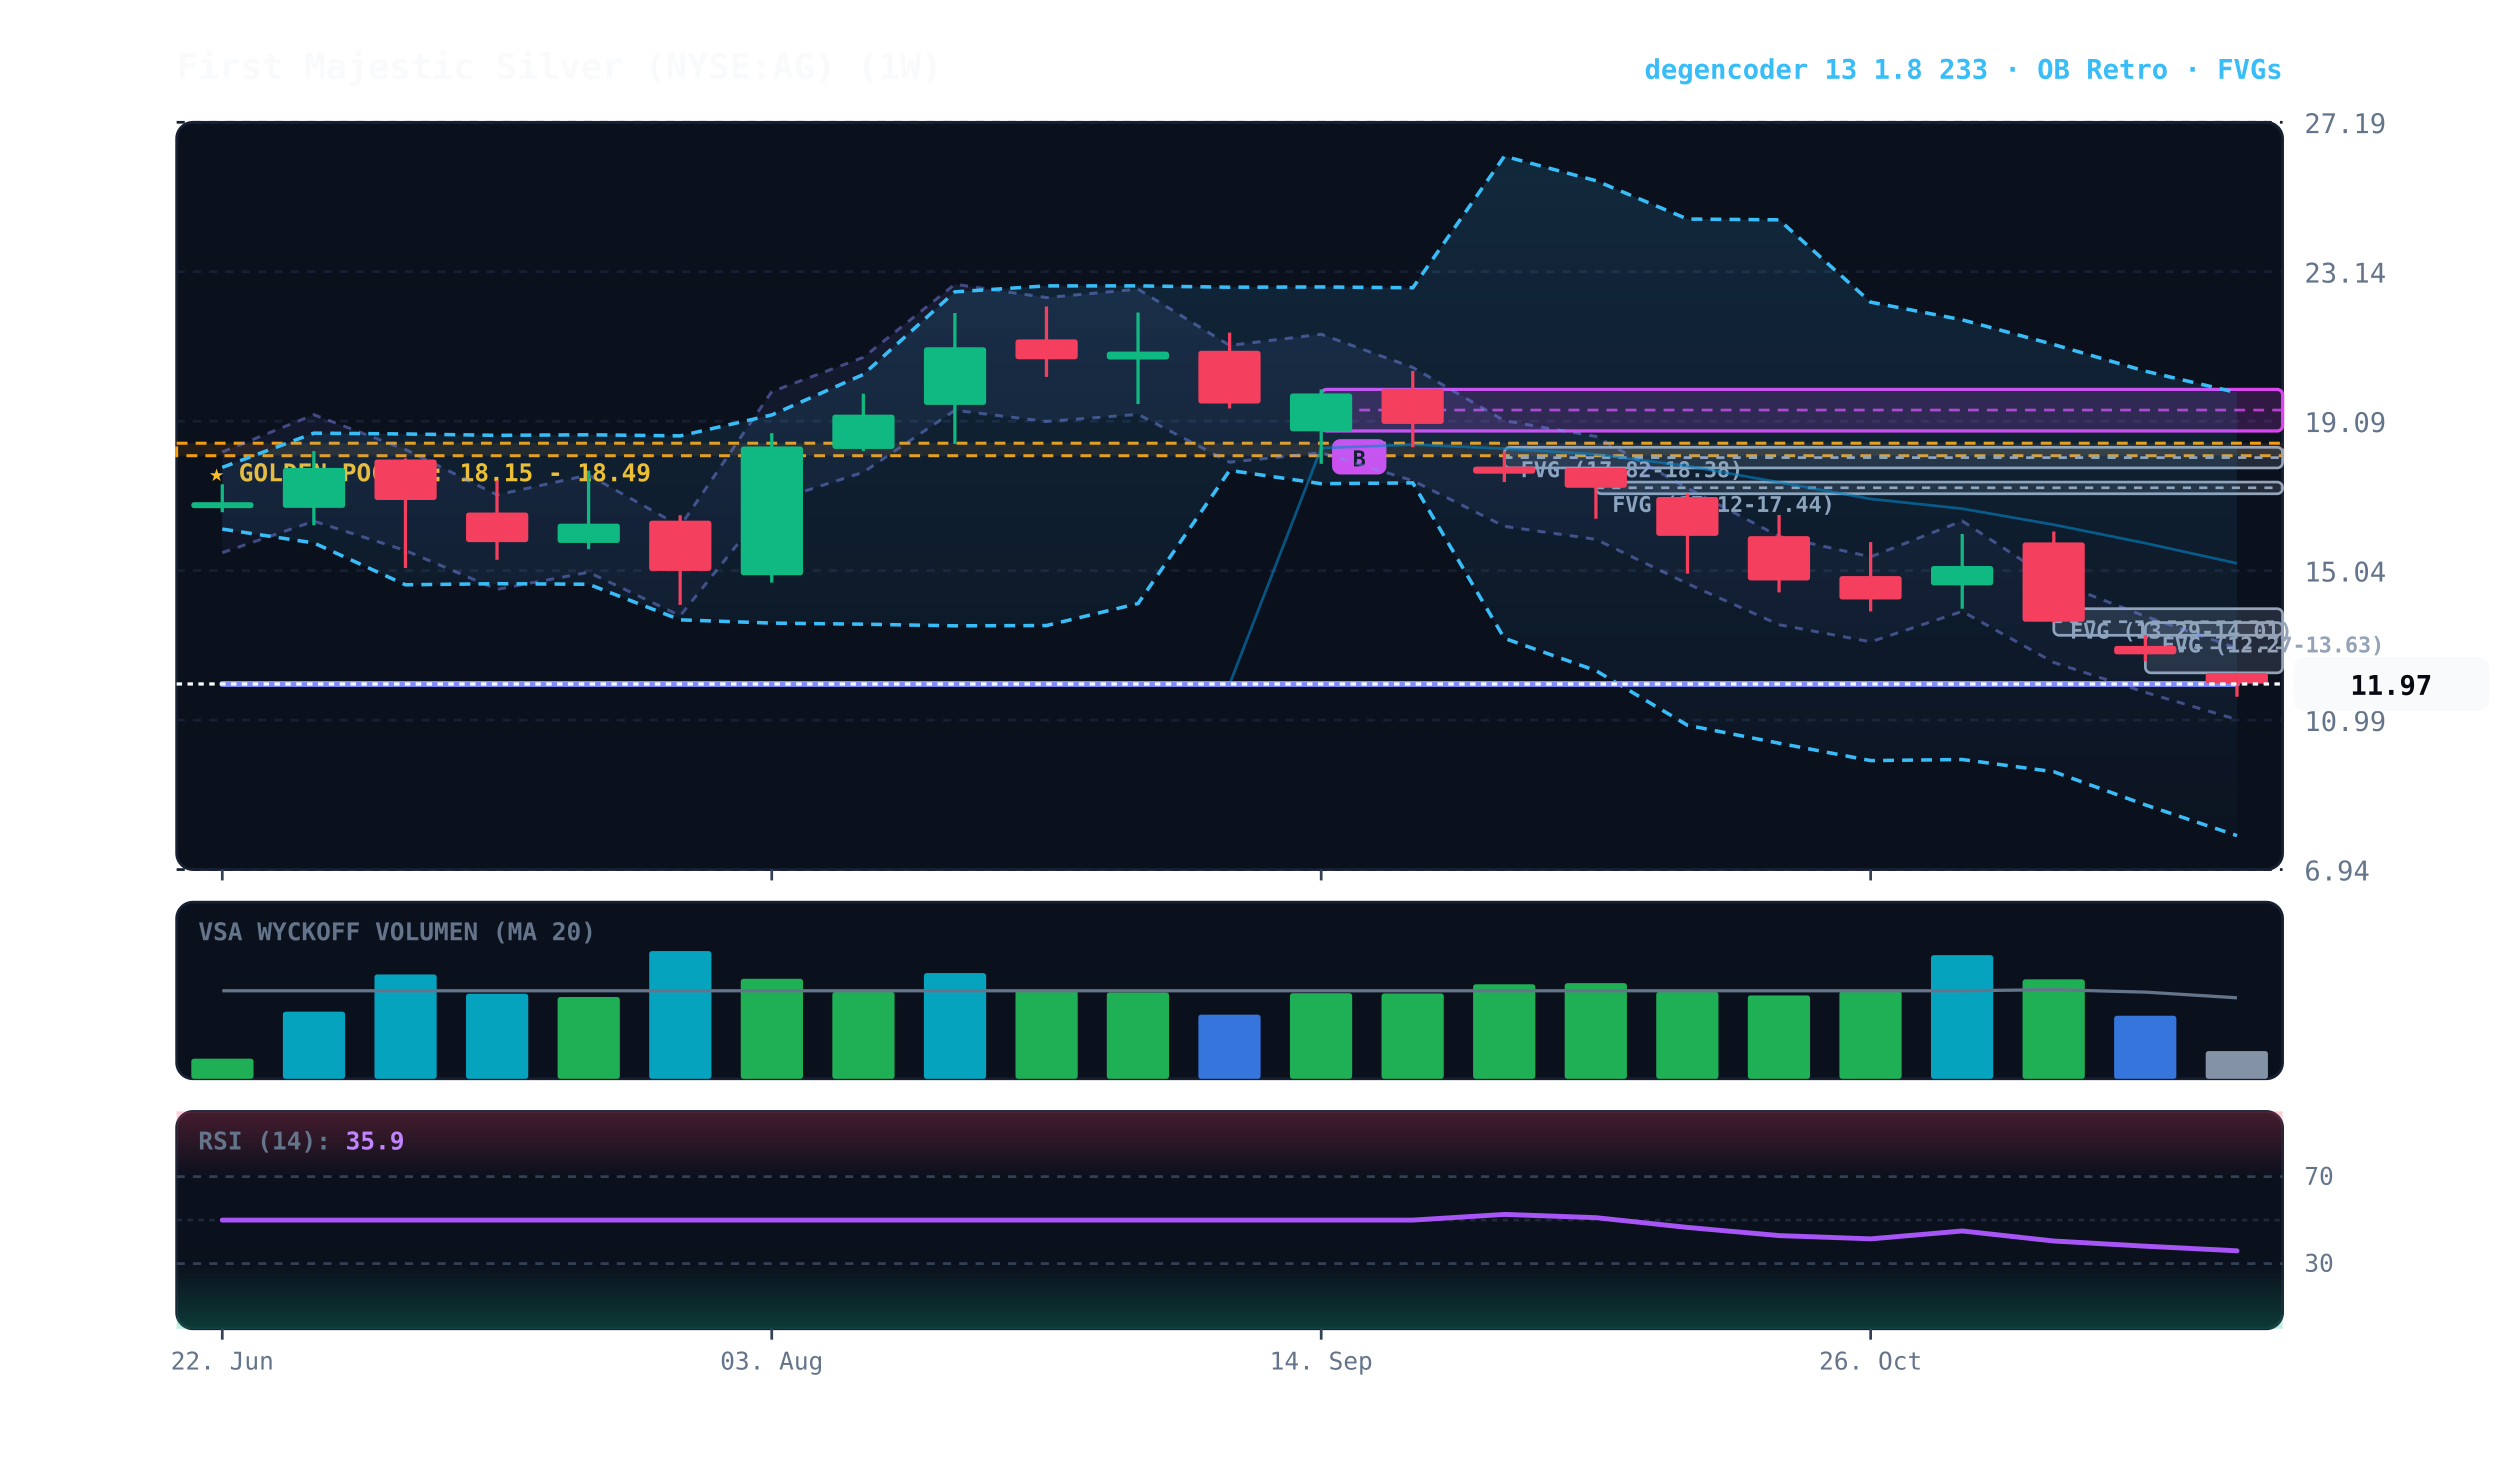
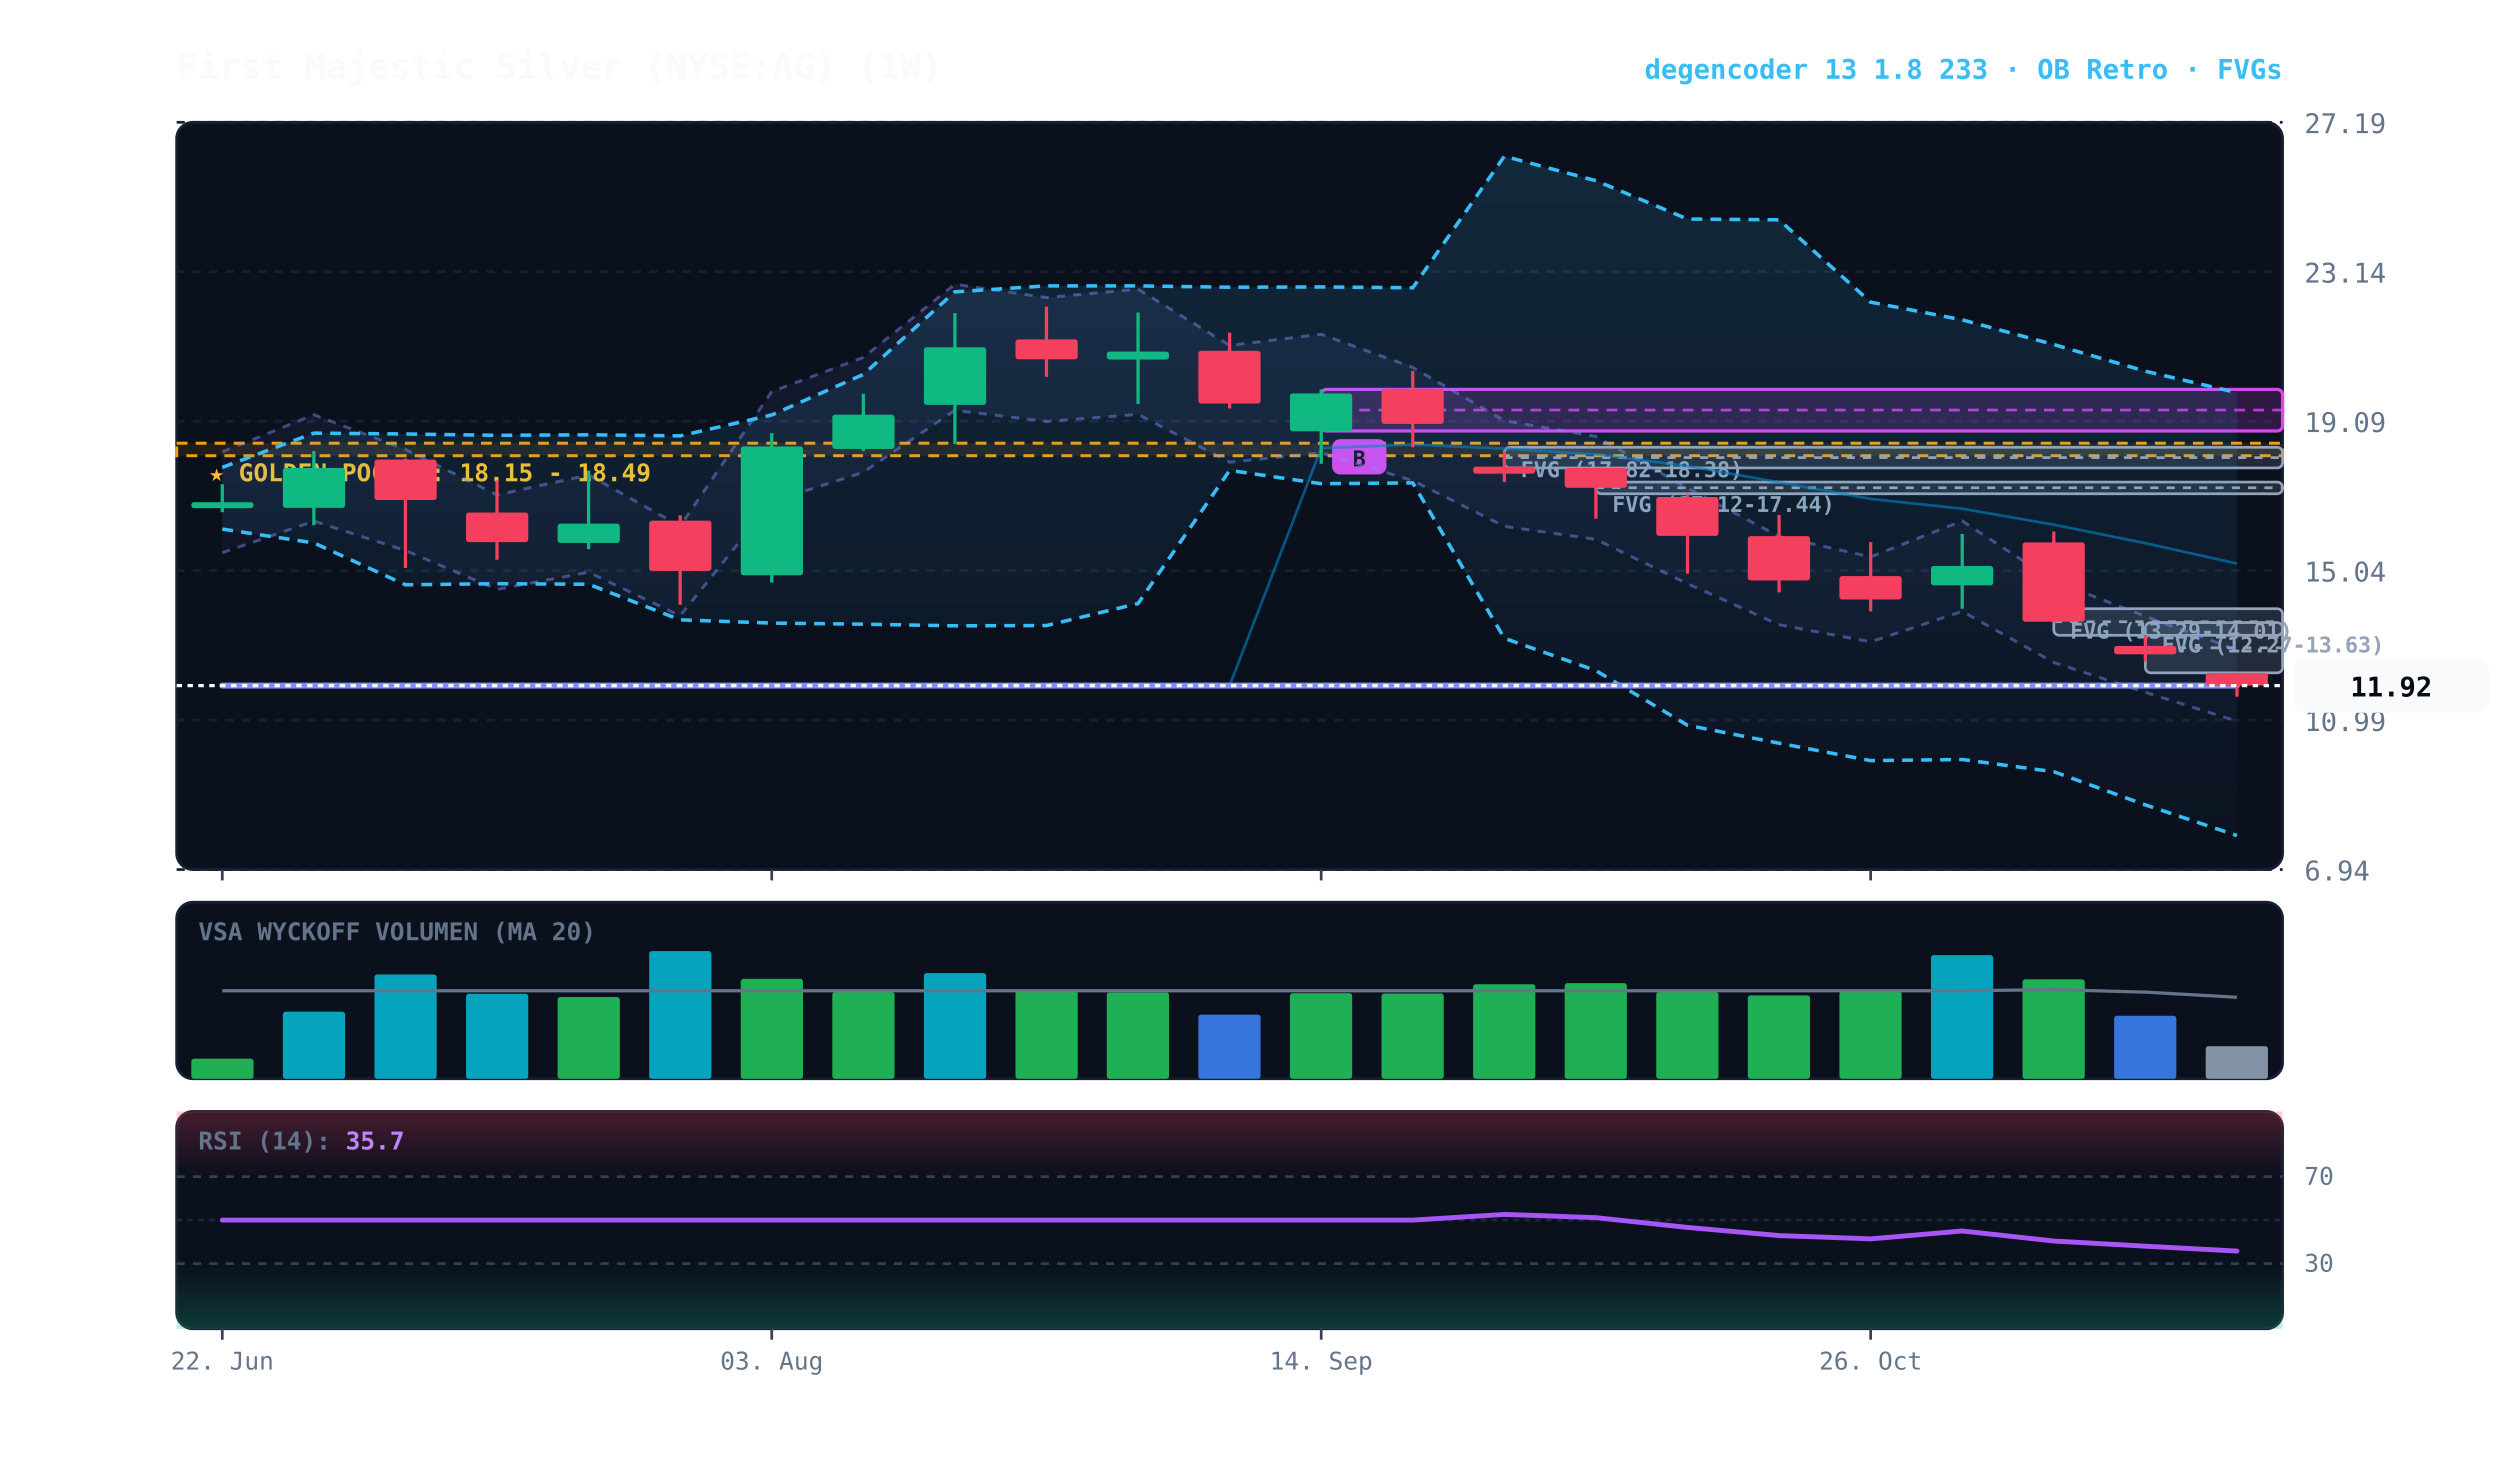
<svg xmlns="http://www.w3.org/2000/svg" viewBox="0 0 920 540" width="100%" height="100%" style="background:#070a13; font-family:'JetBrains Mono', monospace;">
  <defs>
    <linearGradient id="cloud-grad" x1="0%" y1="0%" x2="0%" y2="100%">
      <stop offset="0%" stop-color="#38bdf8" stop-opacity="0.14" />
      <stop offset="100%" stop-color="#38bdf8" stop-opacity="0.02" />
    </linearGradient>
    <linearGradient id="rfe-cloud" x1="0%" y1="0%" x2="0%" y2="100%">
      <stop offset="0%" stop-color="#818cf8" stop-opacity="0.09" />
      <stop offset="100%" stop-color="#818cf8" stop-opacity="0.02" />
    </linearGradient>
    <linearGradient id="rsi-overbought" x1="0%" y1="0%" x2="0%" y2="100%">
      <stop offset="0%" stop-color="#f43f5e" stop-opacity="0.25" />
      <stop offset="100%" stop-color="#f43f5e" stop-opacity="0.0" />
    </linearGradient>
    <linearGradient id="rsi-oversold" x1="0%" y1="0%" x2="0%" y2="100%">
      <stop offset="0%" stop-color="#10b981" stop-opacity="0.0" />
      <stop offset="100%" stop-color="#10b981" stop-opacity="0.25" />
    </linearGradient>
  </defs>
  <rect x="65" y="45" width="775" height="275" fill="#0b101d" rx="6" stroke="#172033" stroke-width="1" />
  <rect x="65" y="332" width="775" height="65" fill="#0b101d" rx="6" stroke="#172033" stroke-width="1" />
  <rect x="65" y="409" width="775" height="80" fill="#0b101d" rx="6" stroke="#172033" stroke-width="1" />
  <line x1="65" y1="320.0" x2="840" y2="320.0" stroke="#172033" stroke-dasharray="3,3" stroke-width="1" />
  <text x="848" y="324.0" fill="#64748b" font-size="10" text-anchor="start">6.94</text>
  <line x1="65" y1="265.0" x2="840" y2="265.0" stroke="#172033" stroke-dasharray="3,3" stroke-width="1" />
  <text x="848" y="269.0" fill="#64748b" font-size="10" text-anchor="start">10.99</text>
  <line x1="65" y1="210.0" x2="840" y2="210.0" stroke="#172033" stroke-dasharray="3,3" stroke-width="1" />
  <text x="848" y="214.0" fill="#64748b" font-size="10" text-anchor="start">15.04</text>
  <line x1="65" y1="155.0" x2="840" y2="155.0" stroke="#172033" stroke-dasharray="3,3" stroke-width="1" />
  <text x="848" y="159.0" fill="#64748b" font-size="10" text-anchor="start">19.09</text>
  <line x1="65" y1="100.0" x2="840" y2="100.0" stroke="#172033" stroke-dasharray="3,3" stroke-width="1" />
  <text x="848" y="104.0" fill="#64748b" font-size="10" text-anchor="start">23.14</text>
  <line x1="65" y1="45.0" x2="840" y2="45.0" stroke="#172033" stroke-dasharray="3,3" stroke-width="1" />
  <text x="848" y="49.0" fill="#64748b" font-size="10" text-anchor="start">27.19</text>
  <rect x="65" y="163.1" width="775" height="4.6" fill="rgba(245, 158, 11, 0.10)" stroke="#f59e0b" stroke-dasharray="4,3" stroke-width="1.1" />
  <text x="77" y="177.1" fill="#fbbf24" font-size="9" font-weight="bold">★ GOLDEN POCKET: 18.15 - 18.49</text>
  <rect x="789.5" y="229.1" width="50.5" height="18.5" fill="rgba(148, 163, 184, 0.18)" stroke="#94a3b8" stroke-width="1" rx="2" />
  <line x1="789.5" y1="238.4" x2="840" y2="238.4" stroke="#94a3b8" stroke-dasharray="3,3" stroke-width="1" />
  <text x="795.5" y="240.1" fill="#94a3b8" font-size="8" font-weight="bold">FVG (12.27-13.63)</text>
  <rect x="755.8" y="224.0" width="84.2" height="9.8" fill="rgba(148, 163, 184, 0.18)" stroke="#94a3b8" stroke-width="1" rx="2" />
  <line x1="755.8" y1="228.8" x2="840" y2="228.8" stroke="#94a3b8" stroke-dasharray="3,3" stroke-width="1" />
  <text x="761.8" y="235.0" fill="#94a3b8" font-size="8" font-weight="bold">FVG (13.29-14.01)</text>
  <rect x="587.3" y="177.4" width="252.7" height="4.3" fill="rgba(148, 163, 184, 0.18)" stroke="#94a3b8" stroke-width="1" rx="2" />
  <line x1="587.3" y1="179.5" x2="840" y2="179.5" stroke="#94a3b8" stroke-dasharray="3,3" stroke-width="1" />
  <text x="593.3" y="188.4" fill="#94a3b8" font-size="8" font-weight="bold">FVG (17.12-17.44)</text>
  <rect x="553.6" y="164.6" width="286.4" height="7.6" fill="rgba(148, 163, 184, 0.18)" stroke="#94a3b8" stroke-width="1" rx="2" />
  <line x1="553.6" y1="168.4" x2="840" y2="168.4" stroke="#94a3b8" stroke-dasharray="3,3" stroke-width="1" />
  <text x="559.6" y="175.6" fill="#94a3b8" font-size="8" font-weight="bold">FVG (17.82-18.38)</text>
  <rect x="486.2" y="143.3" width="353.8" height="15.3" fill="rgba(217, 70, 239, 0.18)" stroke="#d946ef" stroke-width="1.2" rx="2" />
  <line x1="486.2" y1="150.9" x2="840" y2="150.9" stroke="#d946ef" stroke-dasharray="4,3" stroke-width="1.0" opacity="0.8" />
  <rect x="490.2" y="161.6" width="20" height="13" fill="#d946ef" rx="3" />
  <text x="500.2" y="171.6" fill="#070a13" font-size="8" font-weight="bold" text-anchor="middle">B</text>
-   <polygon points="81.8,166.3 115.5,152.6 149.2,165.4 182.9,182.1 216.6,174.8 250.3,193.6 284.0,144.1 317.7,131.5 351.4,104.6 385.1,109.5 418.8,106.4 452.5,127.1 486.2,123.0 519.9,135.2 553.6,154.8 587.3,160.6 621.0,179.6 654.7,197.4 688.4,204.9 722.1,191.7 755.8,213.8 789.5,226.8 823.2,238.5 823.2,264.8 789.5,254.8 755.8,243.8 722.1,225.0 688.4,236.2 654.7,229.9 621.0,214.8 587.3,198.5 553.6,193.7 519.9,176.9 486.2,166.6 452.5,170.1 418.8,152.5 385.1,155.1 351.4,151.0 317.7,173.8 284.0,184.6 250.3,226.6 216.6,210.6 182.9,216.9 149.2,202.6 115.5,191.8 81.8,203.4" fill="url(#rfe-cloud)" />
-   <polyline points="81.8,166.3 115.5,152.6 149.2,165.4 182.9,182.1 216.6,174.8 250.3,193.6 284.0,144.1 317.7,131.5 351.4,104.6 385.1,109.5 418.8,106.4 452.5,127.1 486.2,123.0 519.9,135.2 553.6,154.8 587.3,160.6 621.0,179.6 654.7,197.4 688.4,204.9 722.1,191.7 755.8,213.8 789.5,226.8 823.2,238.5" fill="none" stroke="#818cf8" stroke-width="1.1" stroke-opacity="0.45" stroke-dasharray="3,3" />
-   <polyline points="81.8,203.4 115.5,191.8 149.2,202.6 182.9,216.9 216.6,210.6 250.3,226.6 284.0,184.6 317.7,173.8 351.4,151.0 385.1,155.1 418.8,152.5 452.5,170.1 486.2,166.6 519.9,176.9 553.6,193.7 587.3,198.5 621.0,214.8 654.7,229.9 688.4,236.2 722.1,225.0 755.8,243.8 789.5,254.8 823.2,264.8" fill="none" stroke="#818cf8" stroke-width="1.1" stroke-opacity="0.45" stroke-dasharray="3,3" />
+   <polygon points="81.8,166.3 115.5,152.6 149.2,165.4 182.9,182.1 216.6,174.8 250.3,193.6 284.0,144.1 317.7,131.5 351.4,104.6 385.1,109.5 418.8,106.4 452.5,127.1 486.2,123.0 519.9,135.2 553.6,154.8 587.3,160.6 621.0,179.6 654.7,197.4 688.4,204.9 722.1,191.7 755.8,213.8 789.5,226.8 823.2,239.2 823.2,265.4 789.5,254.8 755.8,243.8 722.1,225.0 688.4,236.2 654.7,229.9 621.0,214.8 587.3,198.5 553.6,193.7 519.9,176.9 486.2,166.6 452.5,170.1 418.8,152.5 385.1,155.1 351.4,151.0 317.7,173.8 284.0,184.6 250.3,226.6 216.6,210.6 182.9,216.9 149.2,202.6 115.5,191.8 81.8,203.4" fill="url(#rfe-cloud)" />
+   <polyline points="81.8,166.3 115.5,152.6 149.2,165.4 182.9,182.1 216.6,174.8 250.3,193.6 284.0,144.1 317.7,131.5 351.4,104.6 385.1,109.5 418.8,106.4 452.5,127.1 486.2,123.0 519.9,135.2 553.6,154.8 587.3,160.6 621.0,179.6 654.7,197.4 688.4,204.9 722.1,191.7 755.8,213.8 789.5,226.8 823.2,239.2" fill="none" stroke="#818cf8" stroke-width="1.1" stroke-opacity="0.45" stroke-dasharray="3,3" />
+   <polyline points="81.8,203.4 115.5,191.8 149.2,202.6 182.9,216.9 216.6,210.6 250.3,226.6 284.0,184.6 317.7,173.8 351.4,151.0 385.1,155.1 418.8,152.5 452.5,170.1 486.2,166.6 519.9,176.9 553.6,193.7 587.3,198.5 621.0,214.8 654.7,229.9 688.4,236.2 722.1,225.0 755.8,243.8 789.5,254.8 823.2,265.4" fill="none" stroke="#818cf8" stroke-width="1.1" stroke-opacity="0.45" stroke-dasharray="3,3" />
  <polygon points="81.8,172.0 115.5,159.4 149.2,159.7 182.9,160.2 216.6,160.0 250.3,160.4 284.0,152.7 317.7,137.8 351.4,107.4 385.1,105.2 418.8,105.2 452.5,105.7 486.2,105.6 519.9,105.9 553.6,57.5 587.3,66.5 621.0,80.6 654.7,80.9 688.4,111.2 722.1,117.7 755.8,126.8 789.5,136.6 823.2,144.5 823.2,307.5 789.5,296.2 755.8,284.0 722.1,279.5 688.4,279.9 654.7,273.5 621.0,266.9 587.3,246.8 553.6,234.9 519.9,177.7 486.2,178.0 452.5,173.1 418.8,222.1 385.1,230.2 351.4,230.3 317.7,229.7 284.0,229.3 250.3,228.1 216.6,215.0 182.9,214.8 149.2,215.2 115.5,199.8 81.8,194.7" fill="url(#cloud-grad)" />
  <polyline points="81.8,172.0 115.5,159.4 149.2,159.7 182.9,160.2 216.6,160.0 250.3,160.4 284.0,152.7 317.7,137.8 351.4,107.4 385.1,105.2 418.8,105.2 452.5,105.7 486.2,105.6 519.9,105.9 553.6,57.5 587.3,66.5 621.0,80.6 654.7,80.9 688.4,111.2 722.1,117.7 755.8,126.8 789.5,136.6 823.2,144.5" fill="none" stroke="#38bdf8" stroke-width="1.3" stroke-dasharray="4,3" />
  <polyline points="81.8,194.7 115.5,199.8 149.2,215.2 182.9,214.8 216.6,215.0 250.3,228.1 284.0,229.3 317.7,229.7 351.4,230.3 385.1,230.2 418.8,222.1 452.5,173.1 486.2,178.0 519.9,177.7 553.6,234.9 587.3,246.8 621.0,266.9 654.7,273.5 688.4,279.9 722.1,279.5 755.8,284.0 789.5,296.2 823.2,307.5" fill="none" stroke="#38bdf8" stroke-width="1.3" stroke-dasharray="4,3" />
-   <polyline points="81.8,251.7 115.5,251.7 149.2,251.7 182.9,251.7 216.6,251.7 250.3,251.7 284.0,251.7 317.7,251.7 351.4,251.7 385.1,251.7 418.8,251.7 452.5,251.7 486.2,164.9 519.9,163.6 553.6,165.1 587.3,167.2 621.0,171.5 654.7,177.5 688.4,183.6 722.1,187.2 755.8,193.1 789.5,199.9 823.2,207.3" fill="none" stroke="#0284c7" stroke-width="1.0" stroke-opacity="0.6" />
-   <polyline points="81.8,251.7 115.5,251.7 149.2,251.7 182.9,251.7 216.6,251.7 250.3,251.7 284.0,251.7 317.7,251.7 351.4,251.7 385.1,251.7 418.8,251.7 452.5,251.7 486.2,251.7 519.9,251.7 553.6,251.7 587.3,251.7 621.0,251.7 654.7,251.7 688.4,251.7 722.1,251.7 755.8,251.7 789.5,251.7 823.2,251.7" fill="none" stroke="#818cf8" stroke-width="2.2" stroke-linecap="round" />
+   <polyline points="81.8,252.3 115.5,252.3 149.2,252.3 182.9,252.3 216.6,252.3 250.3,252.3 284.0,252.3 317.7,252.3 351.4,252.3 385.1,252.3 418.8,252.3 452.5,252.3 486.2,164.9 519.9,163.6 553.6,165.1 587.3,167.2 621.0,171.5 654.7,177.5 688.4,183.6 722.1,187.2 755.8,193.1 789.5,199.9 823.2,207.4" fill="none" stroke="#0284c7" stroke-width="1.0" stroke-opacity="0.6" />
+   <polyline points="81.8,252.3 115.5,252.3 149.2,252.3 182.9,252.3 216.6,252.3 250.3,252.3 284.0,252.3 317.7,252.3 351.4,252.3 385.1,252.3 418.8,252.3 452.5,252.3 486.2,252.3 519.9,252.3 553.6,252.3 587.3,252.3 621.0,252.3 654.7,252.3 688.4,252.3 722.1,252.3 755.8,252.3 789.5,252.3 823.2,252.3" fill="none" stroke="#818cf8" stroke-width="2.2" stroke-linecap="round" />
  <line x1="81.8" y1="178.2" x2="81.8" y2="188.5" stroke="#10b981" stroke-width="1.2" />
  <rect x="70.4" y="184.8" width="22.9" height="2.2" fill="#10b981" rx="1" />
  <line x1="115.5" y1="166.0" x2="115.5" y2="193.3" stroke="#10b981" stroke-width="1.2" />
  <rect x="104.1" y="172.2" width="22.9" height="14.7" fill="#10b981" rx="1" />
  <line x1="149.2" y1="168.7" x2="149.2" y2="209.0" stroke="#f43f5e" stroke-width="1.2" />
  <rect x="137.8" y="169.1" width="22.9" height="14.9" fill="#f43f5e" rx="1" />
  <line x1="182.9" y1="176.8" x2="182.9" y2="206.0" stroke="#f43f5e" stroke-width="1.2" />
  <rect x="171.5" y="188.6" width="22.9" height="10.9" fill="#f43f5e" rx="1" />
  <line x1="216.6" y1="173.2" x2="216.6" y2="202.1" stroke="#10b981" stroke-width="1.2" />
  <rect x="205.2" y="192.7" width="22.9" height="7.1" fill="#10b981" rx="1" />
  <line x1="250.3" y1="189.6" x2="250.3" y2="222.6" stroke="#f43f5e" stroke-width="1.2" />
  <rect x="238.9" y="191.6" width="22.9" height="18.5" fill="#f43f5e" rx="1" />
  <line x1="284.0" y1="159.4" x2="284.0" y2="214.4" stroke="#10b981" stroke-width="1.2" />
  <rect x="272.6" y="164.3" width="22.9" height="47.4" fill="#10b981" rx="1" />
  <line x1="317.7" y1="144.9" x2="317.7" y2="166.0" stroke="#10b981" stroke-width="1.2" />
  <rect x="306.3" y="152.6" width="22.9" height="12.6" fill="#10b981" rx="1" />
  <line x1="351.4" y1="115.2" x2="351.4" y2="163.4" stroke="#10b981" stroke-width="1.2" />
  <rect x="340.0" y="127.8" width="22.9" height="21.2" fill="#10b981" rx="1" />
  <line x1="385.1" y1="112.8" x2="385.1" y2="138.7" stroke="#f43f5e" stroke-width="1.2" />
  <rect x="373.7" y="124.9" width="22.9" height="7.3" fill="#f43f5e" rx="1" />
  <line x1="418.8" y1="115.0" x2="418.8" y2="148.7" stroke="#10b981" stroke-width="1.2" />
  <rect x="407.3" y="129.4" width="22.9" height="2.9" fill="#10b981" rx="1" />
  <line x1="452.5" y1="122.4" x2="452.5" y2="150.3" stroke="#f43f5e" stroke-width="1.2" />
  <rect x="441.0" y="129.1" width="22.9" height="19.4" fill="#f43f5e" rx="1" />
  <line x1="486.2" y1="143.3" x2="486.2" y2="170.7" stroke="#10b981" stroke-width="1.2" />
  <rect x="474.7" y="144.8" width="22.9" height="13.9" fill="#10b981" rx="1" />
  <line x1="519.9" y1="136.5" x2="519.9" y2="164.6" stroke="#f43f5e" stroke-width="1.2" />
  <rect x="508.4" y="143.1" width="22.9" height="12.9" fill="#f43f5e" rx="1" />
  <line x1="553.6" y1="166.1" x2="553.6" y2="177.4" stroke="#f43f5e" stroke-width="1.2" />
  <rect x="542.1" y="171.7" width="22.9" height="2.6" fill="#f43f5e" rx="1" />
  <line x1="587.3" y1="172.2" x2="587.3" y2="190.9" stroke="#f43f5e" stroke-width="1.2" />
  <rect x="575.8" y="172.2" width="22.9" height="7.3" fill="#f43f5e" rx="1" />
  <line x1="621.0" y1="181.7" x2="621.0" y2="211.1" stroke="#f43f5e" stroke-width="1.2" />
  <rect x="609.5" y="182.9" width="22.9" height="14.3" fill="#f43f5e" rx="1" />
  <line x1="654.7" y1="189.5" x2="654.7" y2="218.0" stroke="#f43f5e" stroke-width="1.2" />
  <rect x="643.2" y="197.3" width="22.9" height="16.3" fill="#f43f5e" rx="1" />
  <line x1="688.4" y1="199.5" x2="688.4" y2="225.0" stroke="#f43f5e" stroke-width="1.2" />
  <rect x="676.9" y="212.0" width="22.9" height="8.6" fill="#f43f5e" rx="1" />
  <line x1="722.1" y1="196.5" x2="722.1" y2="224.0" stroke="#10b981" stroke-width="1.2" />
  <rect x="710.6" y="208.3" width="22.9" height="7.1" fill="#10b981" rx="1" />
  <line x1="755.8" y1="195.6" x2="755.8" y2="229.1" stroke="#f43f5e" stroke-width="1.2" />
  <rect x="744.3" y="199.6" width="22.9" height="29.2" fill="#f43f5e" rx="1" />
  <line x1="789.5" y1="233.7" x2="789.5" y2="243.4" stroke="#f43f5e" stroke-width="1.2" />
  <rect x="778.0" y="237.7" width="22.9" height="3.1" fill="#f43f5e" rx="1" />
  <line x1="823.2" y1="247.6" x2="823.2" y2="256.4" stroke="#f43f5e" stroke-width="1.2" />
-   <rect x="811.7" y="247.7" width="22.9" height="3.9" fill="#f43f5e" rx="1" />
-   <line x1="65" y1="251.7" x2="840" y2="251.7" stroke="#f8fafc" stroke-width="1.2" stroke-dasharray="2,2" />
-   <rect x="844" y="241.7" width="72" height="20" fill="#f8fafc" rx="4" />
-   <text x="880" y="255.7" fill="#070a13" font-size="10" font-weight="bold" text-anchor="middle">11.97</text>
+   <rect x="811.7" y="247.7" width="22.9" height="4.6" fill="#f43f5e" rx="1" />
+   <line x1="65" y1="252.3" x2="840" y2="252.3" stroke="#f8fafc" stroke-width="1.2" stroke-dasharray="2,2" />
+   <rect x="844" y="242.3" width="72" height="20" fill="#f8fafc" rx="4" />
+   <text x="880" y="256.3" fill="#070a13" font-size="10" font-weight="bold" text-anchor="middle">11.92</text>
  <text x="73" y="346" fill="#64748b" font-size="9" font-weight="bold">VSA WYCKOFF VOLUMEN (MA 20)</text>
  <rect x="70.4" y="389.6" width="22.9" height="7.4" fill="#22c55e" opacity="0.88" rx="1" />
  <rect x="104.1" y="372.3" width="22.9" height="24.7" fill="#06b6d4" opacity="0.88" rx="1" />
  <rect x="137.8" y="358.6" width="22.9" height="38.4" fill="#06b6d4" opacity="0.88" rx="1" />
  <rect x="171.5" y="365.7" width="22.9" height="31.3" fill="#06b6d4" opacity="0.88" rx="1" />
  <rect x="205.2" y="366.9" width="22.9" height="30.1" fill="#22c55e" opacity="0.88" rx="1" />
  <rect x="238.9" y="350.0" width="22.9" height="47.0" fill="#06b6d4" opacity="0.88" rx="1" />
  <rect x="272.6" y="360.2" width="22.9" height="36.8" fill="#22c55e" opacity="0.88" rx="1" />
  <rect x="306.3" y="365.0" width="22.9" height="32.0" fill="#22c55e" opacity="0.88" rx="1" />
  <rect x="340.0" y="358.1" width="22.9" height="38.9" fill="#06b6d4" opacity="0.88" rx="1" />
  <rect x="373.7" y="364.6" width="22.9" height="32.4" fill="#22c55e" opacity="0.88" rx="1" />
  <rect x="407.3" y="365.2" width="22.9" height="31.8" fill="#22c55e" opacity="0.88" rx="1" />
  <rect x="441.0" y="373.4" width="22.9" height="23.6" fill="#3b82f6" opacity="0.88" rx="1" />
  <rect x="474.7" y="365.5" width="22.9" height="31.5" fill="#22c55e" opacity="0.88" rx="1" />
  <rect x="508.4" y="365.6" width="22.9" height="31.4" fill="#22c55e" opacity="0.88" rx="1" />
  <rect x="542.1" y="362.2" width="22.9" height="34.8" fill="#22c55e" opacity="0.88" rx="1" />
  <rect x="575.8" y="361.8" width="22.9" height="35.2" fill="#22c55e" opacity="0.88" rx="1" />
  <rect x="609.5" y="365.0" width="22.9" height="32.0" fill="#22c55e" opacity="0.88" rx="1" />
  <rect x="643.2" y="366.3" width="22.9" height="30.7" fill="#22c55e" opacity="0.88" rx="1" />
  <rect x="676.9" y="364.8" width="22.9" height="32.2" fill="#22c55e" opacity="0.88" rx="1" />
  <rect x="710.6" y="351.5" width="22.9" height="45.5" fill="#06b6d4" opacity="0.88" rx="1" />
  <rect x="744.3" y="360.4" width="22.9" height="36.6" fill="#22c55e" opacity="0.88" rx="1" />
  <rect x="778.0" y="373.8" width="22.9" height="23.2" fill="#3b82f6" opacity="0.88" rx="1" />
-   <rect x="811.7" y="386.8" width="22.9" height="10.2" fill="#94a3b8" opacity="0.88" rx="1" />
-   <polyline points="81.8,364.6 115.5,364.6 149.2,364.6 182.9,364.6 216.6,364.6 250.3,364.6 284.0,364.6 317.7,364.6 351.4,364.6 385.1,364.6 418.8,364.6 452.5,364.6 486.2,364.6 519.9,364.6 553.6,364.6 587.3,364.6 621.0,364.6 654.7,364.6 688.4,364.6 722.1,364.6 755.8,364.2 789.5,365.1 823.2,367.2" fill="none" stroke="#64748b" stroke-width="1.2" />
+   <rect x="811.7" y="385.0" width="22.9" height="12.0" fill="#94a3b8" opacity="0.88" rx="1" />
+   <polyline points="81.8,364.6 115.5,364.6 149.2,364.6 182.9,364.6 216.6,364.6 250.3,364.6 284.0,364.6 317.7,364.6 351.4,364.6 385.1,364.6 418.8,364.6 452.5,364.6 486.2,364.6 519.9,364.6 553.6,364.6 587.3,364.6 621.0,364.6 654.7,364.6 688.4,364.6 722.1,364.6 755.8,364.2 789.5,365.1 823.2,367.0" fill="none" stroke="#64748b" stroke-width="1.2" />
  <rect x="65" y="409" width="775" height="24.0" fill="url(#rsi-overbought)" />
  <rect x="65" y="465.0" width="775" height="24.0" fill="url(#rsi-oversold)" />
  <line x1="65" y1="433.0" x2="840" y2="433.0" stroke="#334155" stroke-dasharray="3,3" stroke-width="1" />
  <text x="848" y="436.0" fill="#64748b" font-size="9">70</text>
  <line x1="65" y1="449.0" x2="840" y2="449.0" stroke="#1e293b" stroke-dasharray="2,2" stroke-width="1" />
  <line x1="65" y1="465.0" x2="840" y2="465.0" stroke="#334155" stroke-dasharray="3,3" stroke-width="1" />
  <text x="848" y="468.0" fill="#64748b" font-size="9">30</text>
-   <polyline points="81.8,449.0 115.5,449.0 149.2,449.0 182.9,449.0 216.6,449.0 250.3,449.0 284.0,449.0 317.7,449.0 351.4,449.0 385.1,449.0 418.8,449.0 452.5,449.0 486.2,449.0 519.9,449.0 553.6,446.9 587.3,448.1 621.0,451.7 654.7,454.7 688.4,455.9 722.1,453.0 755.8,456.7 789.5,458.6 823.2,460.3" fill="none" stroke="#a855f7" stroke-width="1.8" stroke-linecap="round" />
-   <text x="73" y="423" fill="#64748b" font-size="9" font-weight="bold">RSI (14): <tspan fill="#c084fc">35.9</tspan>
+   <polyline points="81.8,449.0 115.5,449.0 149.2,449.0 182.9,449.0 216.6,449.0 250.3,449.0 284.0,449.0 317.7,449.0 351.4,449.0 385.1,449.0 418.8,449.0 452.5,449.0 486.2,449.0 519.9,449.0 553.6,446.9 587.3,448.1 621.0,451.7 654.7,454.7 688.4,455.9 722.1,453.0 755.8,456.7 789.5,458.6 823.2,460.4" fill="none" stroke="#a855f7" stroke-width="1.8" stroke-linecap="round" />
+   <text x="73" y="423" fill="#64748b" font-size="9" font-weight="bold">RSI (14): <tspan fill="#c084fc">35.7</tspan>
  </text>
  <line x1="81.8" y1="320" x2="81.8" y2="324" stroke="#334155" stroke-width="1" />
  <line x1="81.8" y1="489" x2="81.8" y2="493" stroke="#334155" stroke-width="1" />
  <text x="81.8" y="504" fill="#64748b" font-size="9" text-anchor="middle">22. Jun</text>
  <line x1="284.0" y1="320" x2="284.0" y2="324" stroke="#334155" stroke-width="1" />
  <line x1="284.0" y1="489" x2="284.0" y2="493" stroke="#334155" stroke-width="1" />
  <text x="284.0" y="504" fill="#64748b" font-size="9" text-anchor="middle">03. Aug</text>
  <line x1="486.2" y1="320" x2="486.2" y2="324" stroke="#334155" stroke-width="1" />
  <line x1="486.2" y1="489" x2="486.2" y2="493" stroke="#334155" stroke-width="1" />
  <text x="486.2" y="504" fill="#64748b" font-size="9" text-anchor="middle">14. Sep</text>
  <line x1="688.4" y1="320" x2="688.4" y2="324" stroke="#334155" stroke-width="1" />
  <line x1="688.4" y1="489" x2="688.4" y2="493" stroke="#334155" stroke-width="1" />
  <text x="688.4" y="504" fill="#64748b" font-size="9" text-anchor="middle">26. Oct</text>
  <text x="65" y="29" fill="#f8fafc" font-size="13" font-weight="bold">First Majestic Silver (NYSE:AG) (1W)</text>
  <text x="840" y="29" fill="#38bdf8" font-size="10" font-weight="bold" text-anchor="end">degencoder 13 1.8 233 · OB Retro · FVGs</text>
</svg>
